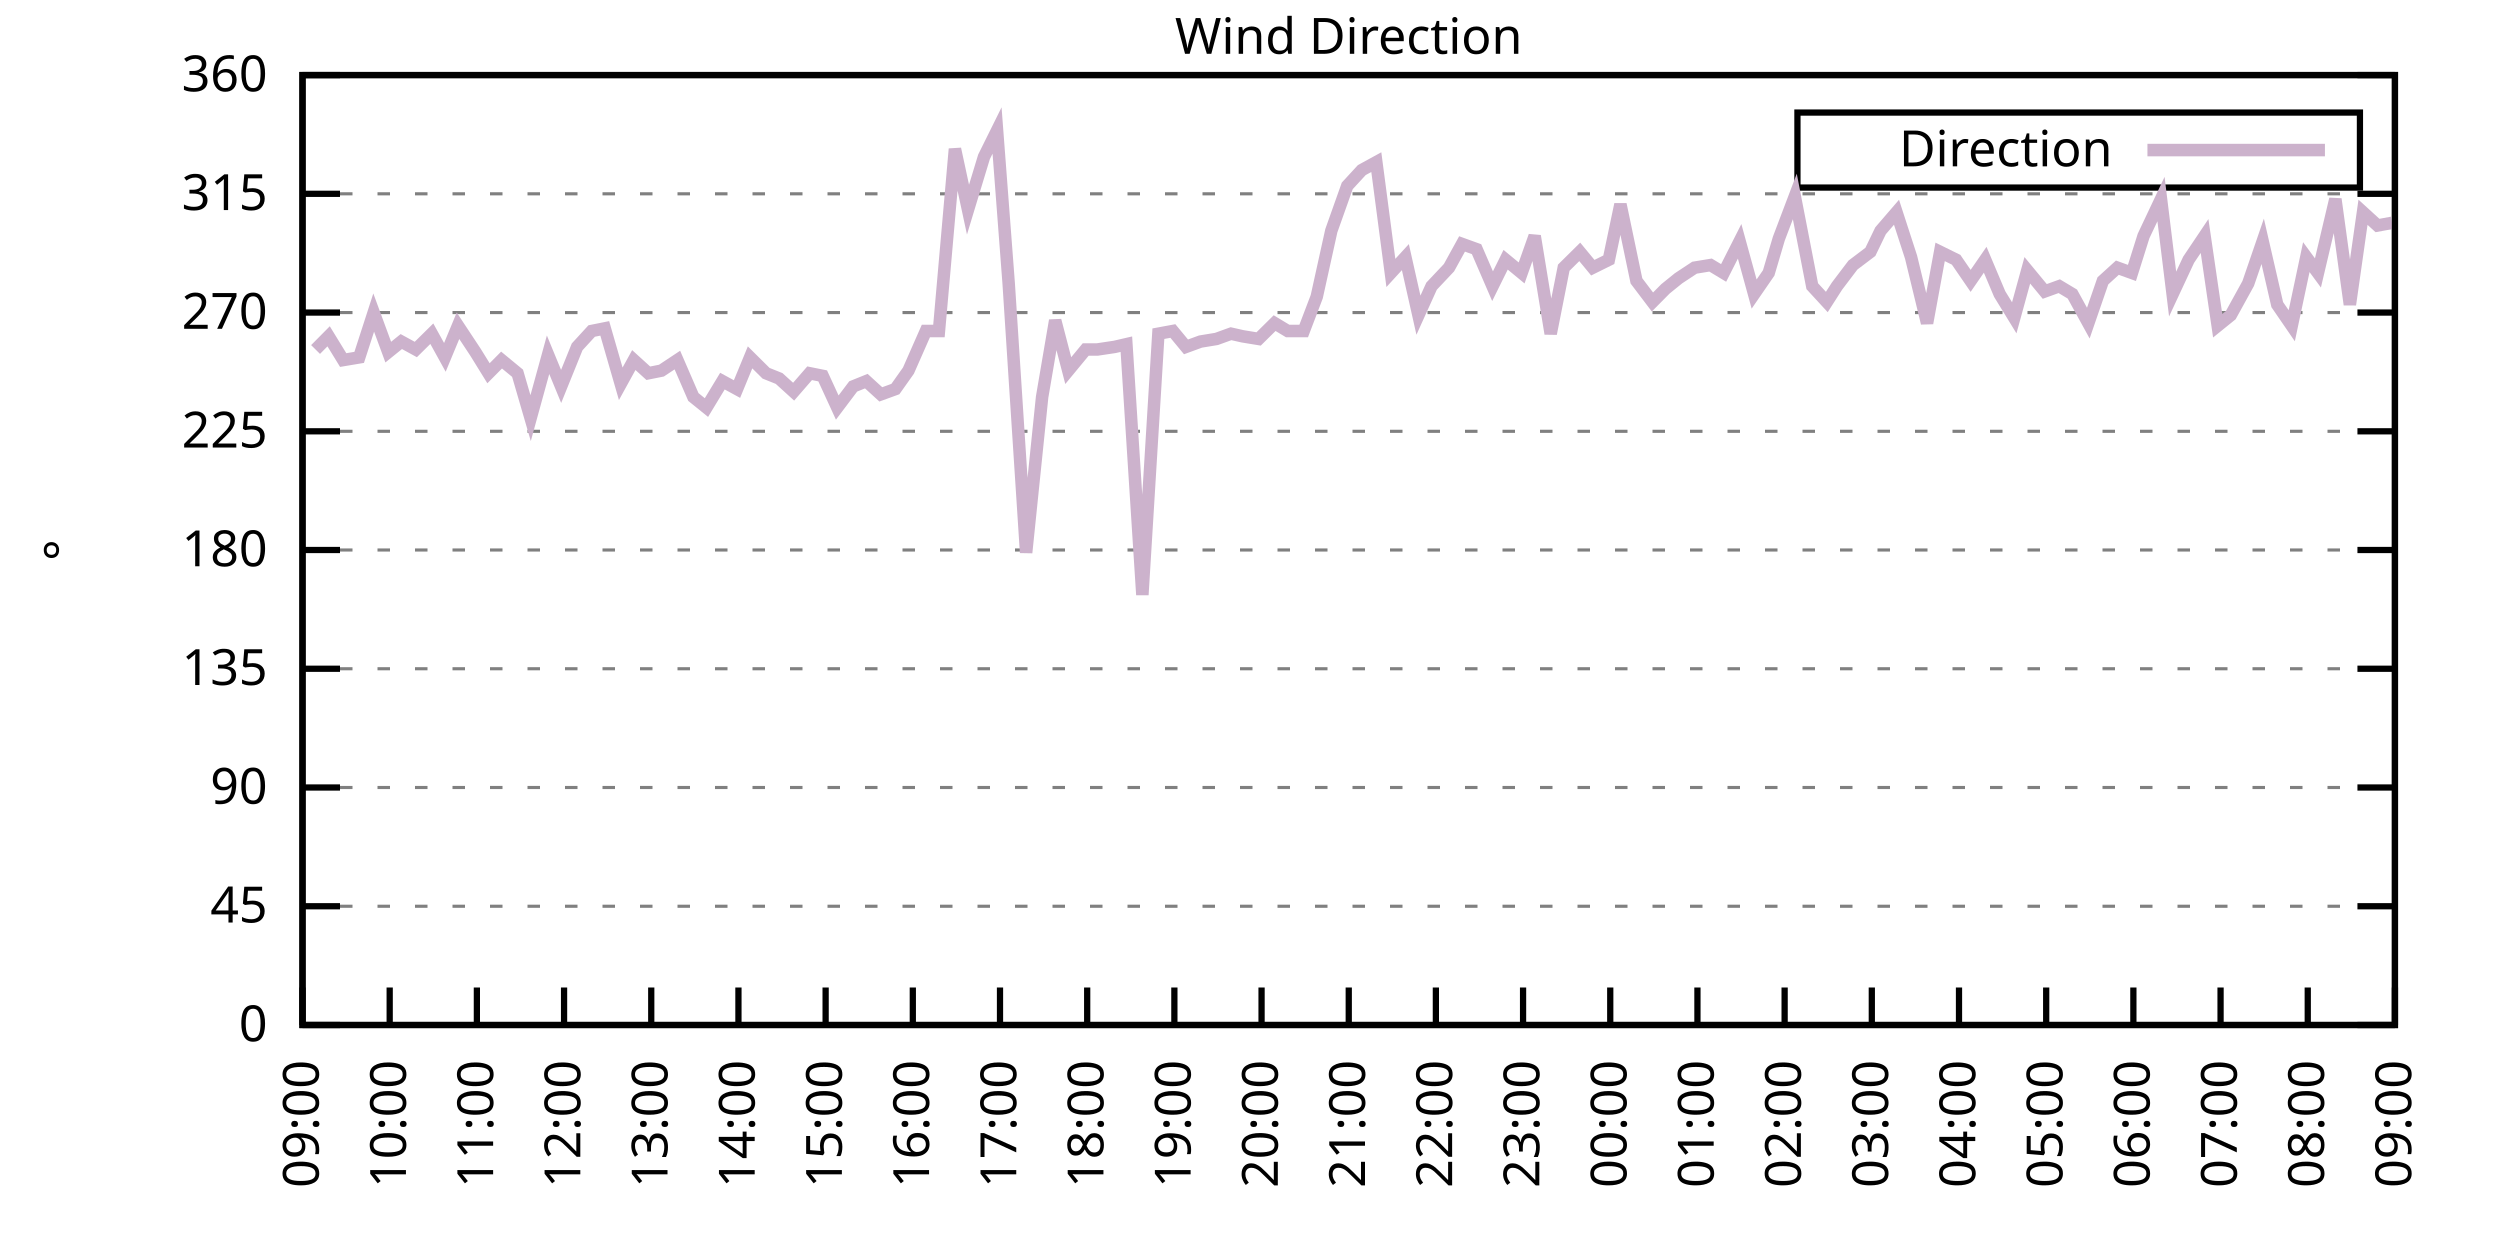
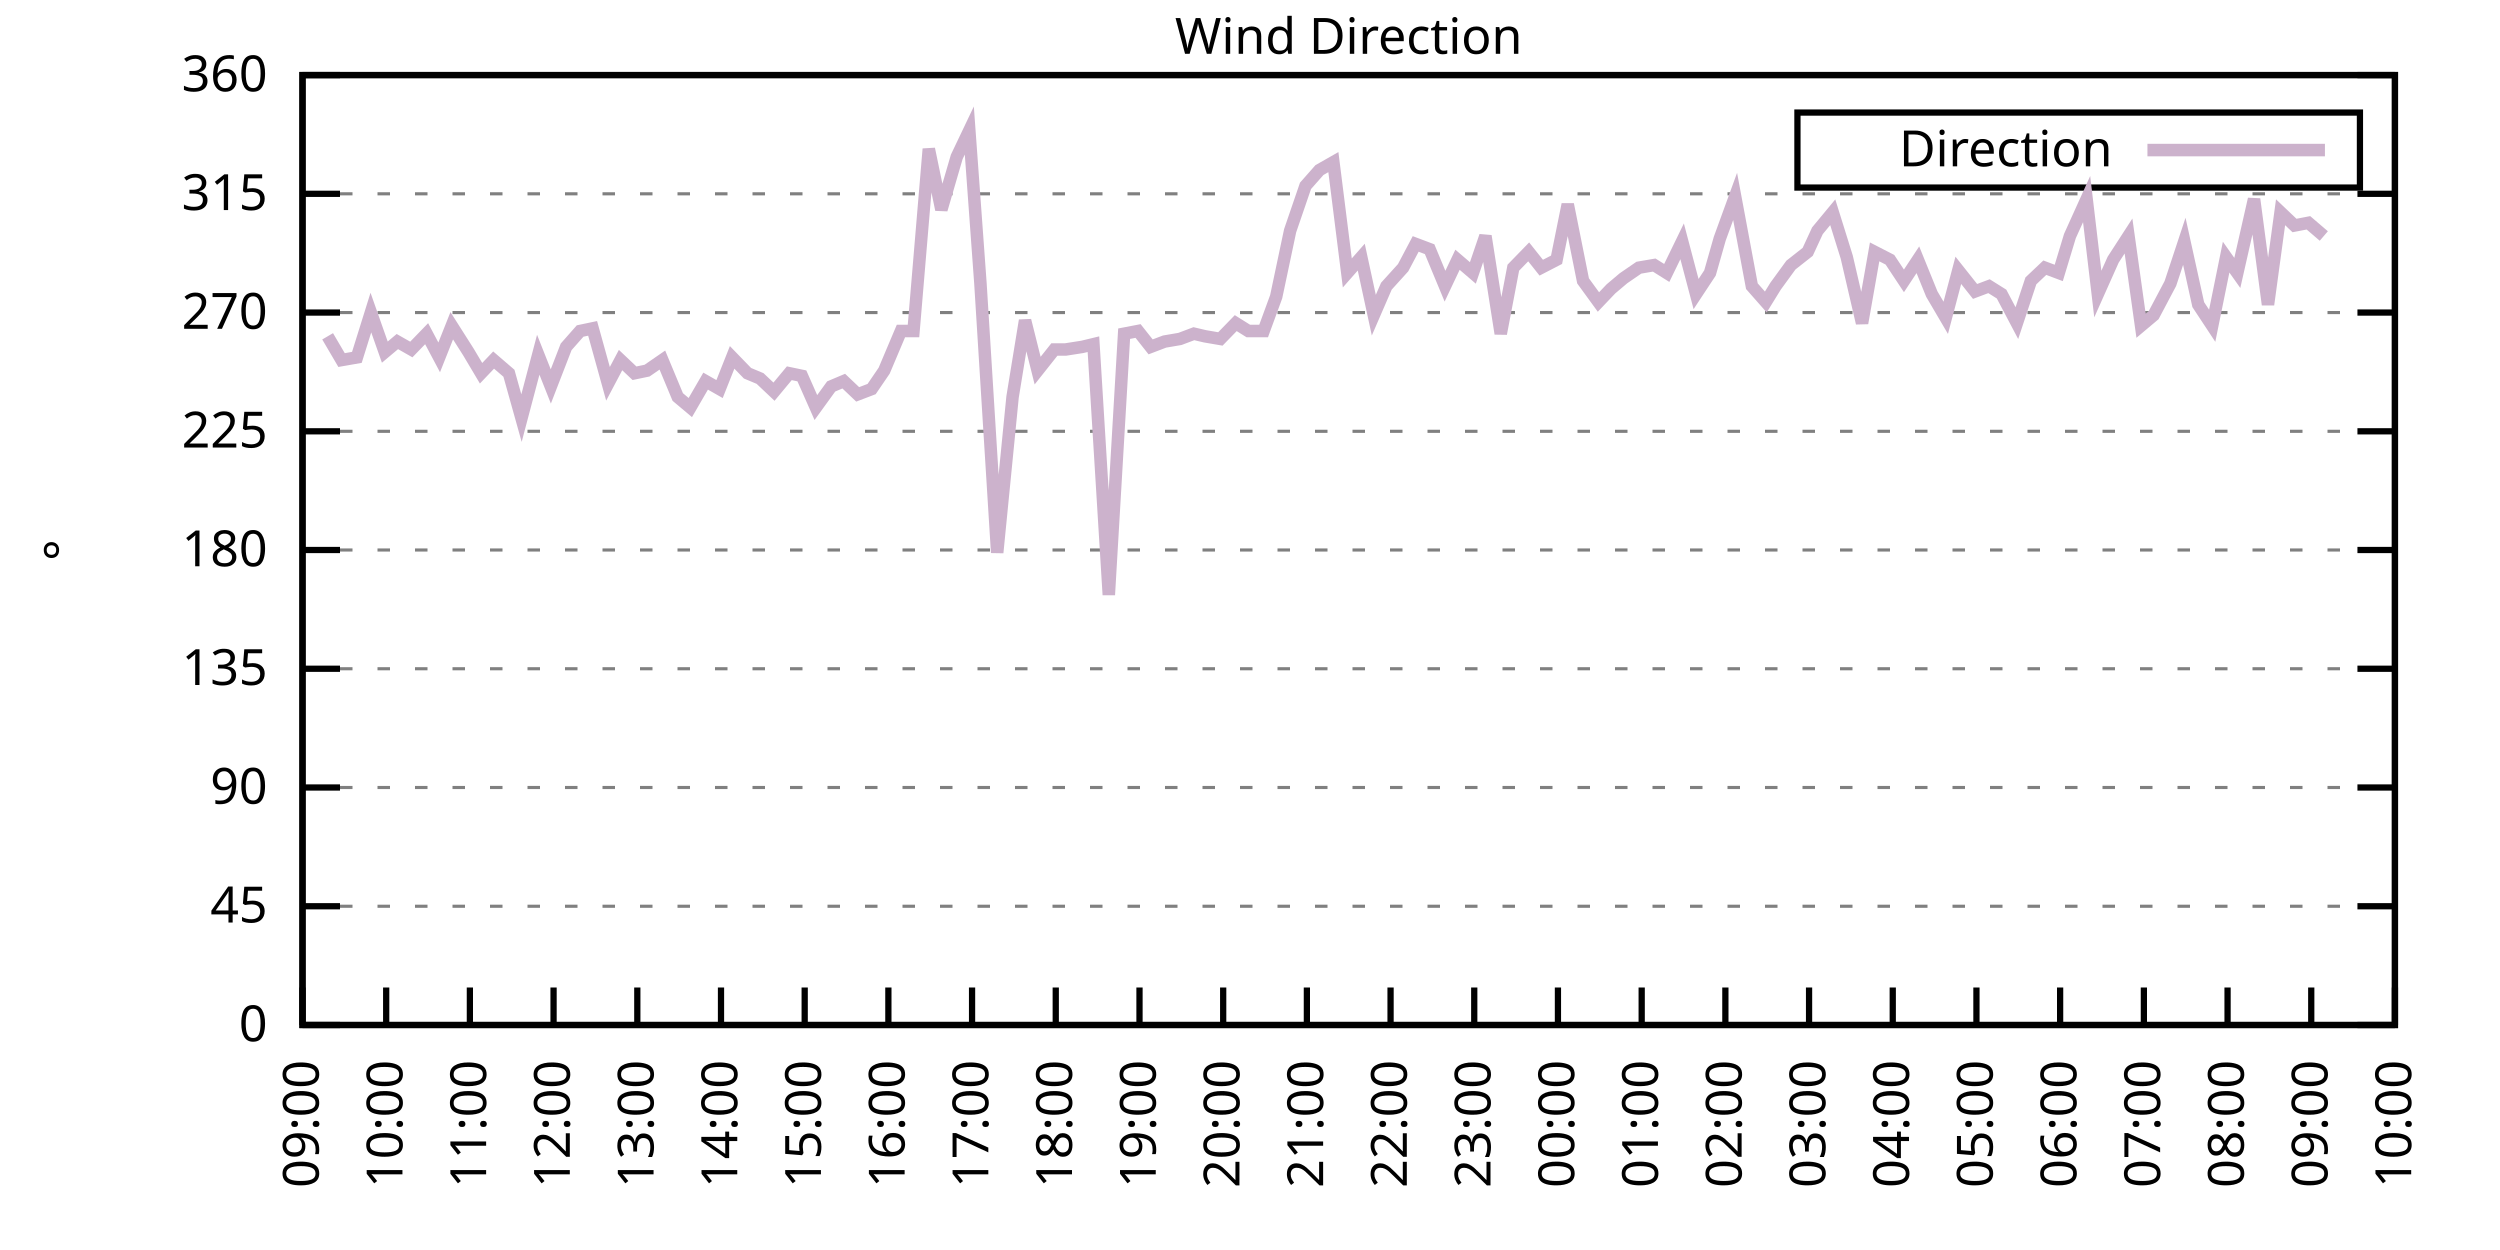
<svg xmlns="http://www.w3.org/2000/svg" xmlns:xlink="http://www.w3.org/1999/xlink" width="400" height="200" viewBox="0 0 400 200">
  <g id="gnuplot_canvas">
    <rect x="0" y="0" width="400" height="200" fill="none" />
    <defs>
      <circle id="gpDot" r="0.5" stroke-width="0.5" stroke="currentColor" />
      <path id="gpPt0" stroke-width="0.333" stroke="currentColor" d="M-1,0 h2 M0,-1 v2" />
      <path id="gpPt1" stroke-width="0.333" stroke="currentColor" d="M-1,-1 L1,1 M1,-1 L-1,1" />
      <path id="gpPt2" stroke-width="0.333" stroke="currentColor" d="M-1,0 L1,0 M0,-1 L0,1 M-1,-1 L1,1 M-1,1 L1,-1" />
      <rect id="gpPt3" stroke-width="0.333" stroke="currentColor" x="-1" y="-1" width="2" height="2" />
      <rect id="gpPt4" stroke-width="0.333" stroke="currentColor" fill="currentColor" x="-1" y="-1" width="2" height="2" />
      <circle id="gpPt5" stroke-width="0.333" stroke="currentColor" cx="0" cy="0" r="1" />
      <use xlink:href="#gpPt5" id="gpPt6" fill="currentColor" stroke="none" />
      <path id="gpPt7" stroke-width="0.333" stroke="currentColor" d="M0,-1.33 L-1.33,0.67 L1.33,0.67 z" />
      <use xlink:href="#gpPt7" id="gpPt8" fill="currentColor" stroke="none" />
      <use xlink:href="#gpPt7" id="gpPt9" stroke="currentColor" transform="rotate(180)" />
      <use xlink:href="#gpPt9" id="gpPt10" fill="currentColor" stroke="none" />
      <use xlink:href="#gpPt3" id="gpPt11" stroke="currentColor" transform="rotate(45)" />
      <use xlink:href="#gpPt11" id="gpPt12" fill="currentColor" stroke="none" />
      <path id="gpPt13" stroke-width="0.333" stroke="currentColor" d="M0,1.330 L1.265,0.411 L0.782,-1.067 L-0.782,-1.076 L-1.265,0.411 z" />
      <use xlink:href="#gpPt13" id="gpPt14" fill="currentColor" stroke="none" />
      <filter id="textbox" filterUnits="objectBoundingBox" x="0" y="0" height="1" width="1">
        <feFlood flood-color="white" flood-opacity="1" result="bgnd" />
        <feComposite in="SourceGraphic" in2="bgnd" operator="atop" />
      </filter>
      <filter id="greybox" filterUnits="objectBoundingBox" x="0" y="0" height="1" width="1">
        <feFlood flood-color="lightgrey" flood-opacity="1" result="grey" />
        <feComposite in="SourceGraphic" in2="grey" operator="atop" />
      </filter>
    </defs>
    <g fill="none" color="white" stroke="currentColor" stroke-width="1.00" stroke-linecap="butt" stroke-linejoin="miter">
</g>
    <g fill="none" color="black" stroke="currentColor" stroke-width="1.00" stroke-linecap="butt" stroke-linejoin="miter">
      <g stroke="none" shape-rendering="crispEdges">
        <polygon fill="rgb(255, 255, 255)" points="48.40,164.00 383.18,164.00 383.18,12.02 48.40,12.02 " />
      </g>
    </g>
    <g fill="none" color="black" stroke="currentColor" stroke-width="1.00" stroke-linecap="butt" stroke-linejoin="miter">
</g>
    <g fill="none" color="black" stroke="black" stroke-width="0.50" stroke-linecap="butt" stroke-linejoin="miter">
</g>
    <g fill="none" color="gray" stroke="currentColor" stroke-width="0.50" stroke-linecap="butt" stroke-linejoin="miter">
      <path stroke="gray" stroke-dasharray="2,4" class="gridline" d="M48.40,164.00 L383.19,164.00  " />
    </g>
    <g fill="none" color="gray" stroke="gray" stroke-width="1.00" stroke-linecap="butt" stroke-linejoin="miter">
</g>
    <g fill="none" color="black" stroke="currentColor" stroke-width="1.00" stroke-linecap="butt" stroke-linejoin="miter">
      <path stroke="black" d="M48.40,164.00 L54.40,164.00 M383.19,164.00 L377.19,164.00  " />
      <g transform="translate(42.80,166.60)" stroke="none" fill="black" font-family="Sans" font-size="8.00" text-anchor="end">
        <text>
          <tspan font-family="Sans"> 0</tspan>
        </text>
      </g>
    </g>
    <g fill="none" color="black" stroke="currentColor" stroke-width="1.00" stroke-linecap="butt" stroke-linejoin="miter">
</g>
    <g fill="none" color="black" stroke="black" stroke-width="0.50" stroke-linecap="butt" stroke-linejoin="miter">
</g>
    <g fill="none" color="gray" stroke="currentColor" stroke-width="0.50" stroke-linecap="butt" stroke-linejoin="miter">
      <path stroke="gray" stroke-dasharray="2,4" class="gridline" d="M48.40,145.00 L383.19,145.00  " />
    </g>
    <g fill="none" color="gray" stroke="gray" stroke-width="1.00" stroke-linecap="butt" stroke-linejoin="miter">
</g>
    <g fill="none" color="black" stroke="currentColor" stroke-width="1.00" stroke-linecap="butt" stroke-linejoin="miter">
      <path stroke="black" d="M48.40,145.00 L54.40,145.00 M383.19,145.00 L377.19,145.00  " />
      <g transform="translate(42.80,147.60)" stroke="none" fill="black" font-family="Sans" font-size="8.00" text-anchor="end">
        <text>
          <tspan font-family="Sans"> 45</tspan>
        </text>
      </g>
    </g>
    <g fill="none" color="black" stroke="currentColor" stroke-width="1.00" stroke-linecap="butt" stroke-linejoin="miter">
</g>
    <g fill="none" color="black" stroke="black" stroke-width="0.50" stroke-linecap="butt" stroke-linejoin="miter">
</g>
    <g fill="none" color="gray" stroke="currentColor" stroke-width="0.50" stroke-linecap="butt" stroke-linejoin="miter">
      <path stroke="gray" stroke-dasharray="2,4" class="gridline" d="M48.40,126.00 L383.19,126.00  " />
    </g>
    <g fill="none" color="gray" stroke="gray" stroke-width="1.00" stroke-linecap="butt" stroke-linejoin="miter">
</g>
    <g fill="none" color="black" stroke="currentColor" stroke-width="1.00" stroke-linecap="butt" stroke-linejoin="miter">
      <path stroke="black" d="M48.40,126.00 L54.40,126.00 M383.19,126.00 L377.19,126.00  " />
      <g transform="translate(42.80,128.60)" stroke="none" fill="black" font-family="Sans" font-size="8.00" text-anchor="end">
        <text>
          <tspan font-family="Sans"> 90</tspan>
        </text>
      </g>
    </g>
    <g fill="none" color="black" stroke="currentColor" stroke-width="1.00" stroke-linecap="butt" stroke-linejoin="miter">
</g>
    <g fill="none" color="black" stroke="black" stroke-width="0.50" stroke-linecap="butt" stroke-linejoin="miter">
</g>
    <g fill="none" color="gray" stroke="currentColor" stroke-width="0.50" stroke-linecap="butt" stroke-linejoin="miter">
      <path stroke="gray" stroke-dasharray="2,4" class="gridline" d="M48.40,107.00 L383.19,107.00  " />
    </g>
    <g fill="none" color="gray" stroke="gray" stroke-width="1.00" stroke-linecap="butt" stroke-linejoin="miter">
</g>
    <g fill="none" color="black" stroke="currentColor" stroke-width="1.00" stroke-linecap="butt" stroke-linejoin="miter">
      <path stroke="black" d="M48.40,107.00 L54.40,107.00 M383.19,107.00 L377.19,107.00  " />
      <g transform="translate(42.80,109.60)" stroke="none" fill="black" font-family="Sans" font-size="8.00" text-anchor="end">
        <text>
          <tspan font-family="Sans"> 135</tspan>
        </text>
      </g>
    </g>
    <g fill="none" color="black" stroke="currentColor" stroke-width="1.00" stroke-linecap="butt" stroke-linejoin="miter">
</g>
    <g fill="none" color="black" stroke="black" stroke-width="0.50" stroke-linecap="butt" stroke-linejoin="miter">
</g>
    <g fill="none" color="gray" stroke="currentColor" stroke-width="0.50" stroke-linecap="butt" stroke-linejoin="miter">
      <path stroke="gray" stroke-dasharray="2,4" class="gridline" d="M48.40,88.00 L383.19,88.00  " />
    </g>
    <g fill="none" color="gray" stroke="gray" stroke-width="1.00" stroke-linecap="butt" stroke-linejoin="miter">
</g>
    <g fill="none" color="black" stroke="currentColor" stroke-width="1.00" stroke-linecap="butt" stroke-linejoin="miter">
      <path stroke="black" d="M48.40,88.00 L54.40,88.00 M383.19,88.00 L377.19,88.00  " />
      <g transform="translate(42.80,90.60)" stroke="none" fill="black" font-family="Sans" font-size="8.00" text-anchor="end">
        <text>
          <tspan font-family="Sans"> 180</tspan>
        </text>
      </g>
    </g>
    <g fill="none" color="black" stroke="currentColor" stroke-width="1.00" stroke-linecap="butt" stroke-linejoin="miter">
</g>
    <g fill="none" color="black" stroke="black" stroke-width="0.50" stroke-linecap="butt" stroke-linejoin="miter">
</g>
    <g fill="none" color="gray" stroke="currentColor" stroke-width="0.50" stroke-linecap="butt" stroke-linejoin="miter">
      <path stroke="gray" stroke-dasharray="2,4" class="gridline" d="M48.40,69.01 L383.19,69.01  " />
    </g>
    <g fill="none" color="gray" stroke="gray" stroke-width="1.00" stroke-linecap="butt" stroke-linejoin="miter">
</g>
    <g fill="none" color="black" stroke="currentColor" stroke-width="1.00" stroke-linecap="butt" stroke-linejoin="miter">
      <path stroke="black" d="M48.40,69.01 L54.40,69.01 M383.19,69.01 L377.19,69.01  " />
      <g transform="translate(42.80,71.61)" stroke="none" fill="black" font-family="Sans" font-size="8.00" text-anchor="end">
        <text>
          <tspan font-family="Sans"> 225</tspan>
        </text>
      </g>
    </g>
    <g fill="none" color="black" stroke="currentColor" stroke-width="1.00" stroke-linecap="butt" stroke-linejoin="miter">
</g>
    <g fill="none" color="black" stroke="black" stroke-width="0.50" stroke-linecap="butt" stroke-linejoin="miter">
</g>
    <g fill="none" color="gray" stroke="currentColor" stroke-width="0.50" stroke-linecap="butt" stroke-linejoin="miter">
      <path stroke="gray" stroke-dasharray="2,4" class="gridline" d="M48.40,50.01 L383.19,50.01  " />
    </g>
    <g fill="none" color="gray" stroke="gray" stroke-width="1.00" stroke-linecap="butt" stroke-linejoin="miter">
</g>
    <g fill="none" color="black" stroke="currentColor" stroke-width="1.00" stroke-linecap="butt" stroke-linejoin="miter">
      <path stroke="black" d="M48.40,50.01 L54.40,50.01 M383.19,50.01 L377.19,50.01  " />
      <g transform="translate(42.80,52.61)" stroke="none" fill="black" font-family="Sans" font-size="8.00" text-anchor="end">
        <text>
          <tspan font-family="Sans"> 270</tspan>
        </text>
      </g>
    </g>
    <g fill="none" color="black" stroke="currentColor" stroke-width="1.00" stroke-linecap="butt" stroke-linejoin="miter">
</g>
    <g fill="none" color="black" stroke="black" stroke-width="0.50" stroke-linecap="butt" stroke-linejoin="miter">
</g>
    <g fill="none" color="gray" stroke="currentColor" stroke-width="0.50" stroke-linecap="butt" stroke-linejoin="miter">
      <path stroke="gray" stroke-dasharray="2,4" class="gridline" d="M48.40,31.01 L383.19,31.01  " />
    </g>
    <g fill="none" color="gray" stroke="gray" stroke-width="1.00" stroke-linecap="butt" stroke-linejoin="miter">
</g>
    <g fill="none" color="black" stroke="currentColor" stroke-width="1.00" stroke-linecap="butt" stroke-linejoin="miter">
      <path stroke="black" d="M48.40,31.01 L54.40,31.01 M383.19,31.01 L377.19,31.01  " />
      <g transform="translate(42.80,33.61)" stroke="none" fill="black" font-family="Sans" font-size="8.00" text-anchor="end">
        <text>
          <tspan font-family="Sans"> 315</tspan>
        </text>
      </g>
    </g>
    <g fill="none" color="black" stroke="currentColor" stroke-width="1.00" stroke-linecap="butt" stroke-linejoin="miter">
</g>
    <g fill="none" color="black" stroke="black" stroke-width="0.50" stroke-linecap="butt" stroke-linejoin="miter">
</g>
    <g fill="none" color="gray" stroke="currentColor" stroke-width="0.50" stroke-linecap="butt" stroke-linejoin="miter">
      <path stroke="gray" stroke-dasharray="2,4" class="gridline" d="M48.40,12.01 L383.19,12.01  " />
    </g>
    <g fill="none" color="gray" stroke="gray" stroke-width="1.00" stroke-linecap="butt" stroke-linejoin="miter">
</g>
    <g fill="none" color="black" stroke="currentColor" stroke-width="1.00" stroke-linecap="butt" stroke-linejoin="miter">
      <path stroke="black" d="M48.40,12.01 L54.40,12.01 M383.19,12.01 L377.19,12.01  " />
      <g transform="translate(42.80,14.61)" stroke="none" fill="black" font-family="Sans" font-size="8.00" text-anchor="end">
        <text>
          <tspan font-family="Sans"> 360</tspan>
        </text>
      </g>
    </g>
    <g fill="none" color="black" stroke="currentColor" stroke-width="1.00" stroke-linecap="butt" stroke-linejoin="miter">
      <path stroke="black" d="M48.40,164.00 L48.40,158.00  " />
      <g transform="translate(51.00,169.60) rotate(270.00)" stroke="none" fill="black" font-family="Sans" font-size="8.00" text-anchor="end">
        <text>
          <tspan font-family="Sans">09:00</tspan>
        </text>
      </g>
    </g>
    <g fill="none" color="black" stroke="currentColor" stroke-width="1.00" stroke-linecap="butt" stroke-linejoin="miter">
-       <path stroke="black" d="M62.35,164.00 L62.35,158.00  " />
-       <g transform="translate(64.95,169.60) rotate(270.00)" stroke="none" fill="black" font-family="Sans" font-size="8.00" text-anchor="end">
+       <path stroke="black" d="M61.79,164.00 L61.79,158.00  " />
+       <g transform="translate(64.39,169.60) rotate(270.00)" stroke="none" fill="black" font-family="Sans" font-size="8.00" text-anchor="end">
        <text>
          <tspan font-family="Sans">10:00</tspan>
        </text>
      </g>
    </g>
    <g fill="none" color="black" stroke="currentColor" stroke-width="1.00" stroke-linecap="butt" stroke-linejoin="miter">
-       <path stroke="black" d="M76.30,164.00 L76.30,158.00  " />
-       <g transform="translate(78.90,169.60) rotate(270.00)" stroke="none" fill="black" font-family="Sans" font-size="8.00" text-anchor="end">
+       <path stroke="black" d="M75.18,164.00 L75.18,158.00  " />
+       <g transform="translate(77.78,169.60) rotate(270.00)" stroke="none" fill="black" font-family="Sans" font-size="8.00" text-anchor="end">
        <text>
          <tspan font-family="Sans">11:00</tspan>
        </text>
      </g>
    </g>
    <g fill="none" color="black" stroke="currentColor" stroke-width="1.00" stroke-linecap="butt" stroke-linejoin="miter">
-       <path stroke="black" d="M90.25,164.00 L90.25,158.00  " />
-       <g transform="translate(92.85,169.60) rotate(270.00)" stroke="none" fill="black" font-family="Sans" font-size="8.00" text-anchor="end">
+       <path stroke="black" d="M88.57,164.00 L88.57,158.00  " />
+       <g transform="translate(91.17,169.60) rotate(270.00)" stroke="none" fill="black" font-family="Sans" font-size="8.00" text-anchor="end">
        <text>
          <tspan font-family="Sans">12:00</tspan>
        </text>
      </g>
    </g>
    <g fill="none" color="black" stroke="currentColor" stroke-width="1.00" stroke-linecap="butt" stroke-linejoin="miter">
-       <path stroke="black" d="M104.20,164.00 L104.20,158.00  " />
-       <g transform="translate(106.80,169.60) rotate(270.00)" stroke="none" fill="black" font-family="Sans" font-size="8.00" text-anchor="end">
+       <path stroke="black" d="M101.97,164.00 L101.97,158.00  " />
+       <g transform="translate(104.57,169.60) rotate(270.00)" stroke="none" fill="black" font-family="Sans" font-size="8.00" text-anchor="end">
        <text>
          <tspan font-family="Sans">13:00</tspan>
        </text>
      </g>
    </g>
    <g fill="none" color="black" stroke="currentColor" stroke-width="1.00" stroke-linecap="butt" stroke-linejoin="miter">
-       <path stroke="black" d="M118.15,164.00 L118.15,158.00  " />
-       <g transform="translate(120.75,169.60) rotate(270.00)" stroke="none" fill="black" font-family="Sans" font-size="8.00" text-anchor="end">
+       <path stroke="black" d="M115.36,164.00 L115.36,158.00  " />
+       <g transform="translate(117.96,169.60) rotate(270.00)" stroke="none" fill="black" font-family="Sans" font-size="8.00" text-anchor="end">
        <text>
          <tspan font-family="Sans">14:00</tspan>
        </text>
      </g>
    </g>
    <g fill="none" color="black" stroke="currentColor" stroke-width="1.00" stroke-linecap="butt" stroke-linejoin="miter">
-       <path stroke="black" d="M132.10,164.00 L132.10,158.00  " />
-       <g transform="translate(134.70,169.60) rotate(270.00)" stroke="none" fill="black" font-family="Sans" font-size="8.00" text-anchor="end">
+       <path stroke="black" d="M128.75,164.00 L128.75,158.00  " />
+       <g transform="translate(131.35,169.60) rotate(270.00)" stroke="none" fill="black" font-family="Sans" font-size="8.00" text-anchor="end">
        <text>
          <tspan font-family="Sans">15:00</tspan>
        </text>
      </g>
    </g>
    <g fill="none" color="black" stroke="currentColor" stroke-width="1.00" stroke-linecap="butt" stroke-linejoin="miter">
-       <path stroke="black" d="M146.05,164.00 L146.05,158.00  " />
-       <g transform="translate(148.65,169.60) rotate(270.00)" stroke="none" fill="black" font-family="Sans" font-size="8.00" text-anchor="end">
+       <path stroke="black" d="M142.14,164.00 L142.14,158.00  " />
+       <g transform="translate(144.74,169.60) rotate(270.00)" stroke="none" fill="black" font-family="Sans" font-size="8.00" text-anchor="end">
        <text>
          <tspan font-family="Sans">16:00</tspan>
        </text>
      </g>
    </g>
    <g fill="none" color="black" stroke="currentColor" stroke-width="1.00" stroke-linecap="butt" stroke-linejoin="miter">
-       <path stroke="black" d="M160.00,164.00 L160.00,158.00  " />
-       <g transform="translate(162.60,169.60) rotate(270.00)" stroke="none" fill="black" font-family="Sans" font-size="8.00" text-anchor="end">
+       <path stroke="black" d="M155.53,164.00 L155.53,158.00  " />
+       <g transform="translate(158.13,169.60) rotate(270.00)" stroke="none" fill="black" font-family="Sans" font-size="8.00" text-anchor="end">
        <text>
          <tspan font-family="Sans">17:00</tspan>
        </text>
      </g>
    </g>
    <g fill="none" color="black" stroke="currentColor" stroke-width="1.00" stroke-linecap="butt" stroke-linejoin="miter">
-       <path stroke="black" d="M173.95,164.00 L173.95,158.00  " />
-       <g transform="translate(176.55,169.60) rotate(270.00)" stroke="none" fill="black" font-family="Sans" font-size="8.00" text-anchor="end">
+       <path stroke="black" d="M168.92,164.00 L168.92,158.00  " />
+       <g transform="translate(171.52,169.60) rotate(270.00)" stroke="none" fill="black" font-family="Sans" font-size="8.00" text-anchor="end">
        <text>
          <tspan font-family="Sans">18:00</tspan>
        </text>
      </g>
    </g>
    <g fill="none" color="black" stroke="currentColor" stroke-width="1.00" stroke-linecap="butt" stroke-linejoin="miter">
-       <path stroke="black" d="M187.90,164.00 L187.90,158.00  " />
-       <g transform="translate(190.50,169.60) rotate(270.00)" stroke="none" fill="black" font-family="Sans" font-size="8.00" text-anchor="end">
+       <path stroke="black" d="M182.32,164.00 L182.32,158.00  " />
+       <g transform="translate(184.92,169.60) rotate(270.00)" stroke="none" fill="black" font-family="Sans" font-size="8.00" text-anchor="end">
        <text>
          <tspan font-family="Sans">19:00</tspan>
        </text>
      </g>
    </g>
    <g fill="none" color="black" stroke="currentColor" stroke-width="1.00" stroke-linecap="butt" stroke-linejoin="miter">
-       <path stroke="black" d="M201.85,164.00 L201.85,158.00  " />
-       <g transform="translate(204.45,169.60) rotate(270.00)" stroke="none" fill="black" font-family="Sans" font-size="8.00" text-anchor="end">
+       <path stroke="black" d="M195.71,164.00 L195.71,158.00  " />
+       <g transform="translate(198.31,169.60) rotate(270.00)" stroke="none" fill="black" font-family="Sans" font-size="8.00" text-anchor="end">
        <text>
          <tspan font-family="Sans">20:00</tspan>
        </text>
      </g>
    </g>
    <g fill="none" color="black" stroke="currentColor" stroke-width="1.00" stroke-linecap="butt" stroke-linejoin="miter">
-       <path stroke="black" d="M215.80,164.00 L215.80,158.00  " />
-       <g transform="translate(218.40,169.60) rotate(270.00)" stroke="none" fill="black" font-family="Sans" font-size="8.00" text-anchor="end">
+       <path stroke="black" d="M209.10,164.00 L209.10,158.00  " />
+       <g transform="translate(211.70,169.60) rotate(270.00)" stroke="none" fill="black" font-family="Sans" font-size="8.00" text-anchor="end">
        <text>
          <tspan font-family="Sans">21:00</tspan>
        </text>
      </g>
    </g>
    <g fill="none" color="black" stroke="currentColor" stroke-width="1.00" stroke-linecap="butt" stroke-linejoin="miter">
-       <path stroke="black" d="M229.74,164.00 L229.74,158.00  " />
-       <g transform="translate(232.34,169.60) rotate(270.00)" stroke="none" fill="black" font-family="Sans" font-size="8.00" text-anchor="end">
+       <path stroke="black" d="M222.49,164.00 L222.49,158.00  " />
+       <g transform="translate(225.09,169.60) rotate(270.00)" stroke="none" fill="black" font-family="Sans" font-size="8.00" text-anchor="end">
        <text>
          <tspan font-family="Sans">22:00</tspan>
        </text>
      </g>
    </g>
    <g fill="none" color="black" stroke="currentColor" stroke-width="1.00" stroke-linecap="butt" stroke-linejoin="miter">
-       <path stroke="black" d="M243.69,164.00 L243.69,158.00  " />
-       <g transform="translate(246.29,169.60) rotate(270.00)" stroke="none" fill="black" font-family="Sans" font-size="8.00" text-anchor="end">
+       <path stroke="black" d="M235.88,164.00 L235.88,158.00  " />
+       <g transform="translate(238.48,169.60) rotate(270.00)" stroke="none" fill="black" font-family="Sans" font-size="8.00" text-anchor="end">
        <text>
          <tspan font-family="Sans">23:00</tspan>
        </text>
      </g>
    </g>
    <g fill="none" color="black" stroke="currentColor" stroke-width="1.00" stroke-linecap="butt" stroke-linejoin="miter">
-       <path stroke="black" d="M257.64,164.00 L257.64,158.00  " />
-       <g transform="translate(260.24,169.60) rotate(270.00)" stroke="none" fill="black" font-family="Sans" font-size="8.00" text-anchor="end">
+       <path stroke="black" d="M249.27,164.00 L249.27,158.00  " />
+       <g transform="translate(251.87,169.60) rotate(270.00)" stroke="none" fill="black" font-family="Sans" font-size="8.00" text-anchor="end">
        <text>
          <tspan font-family="Sans">00:00</tspan>
        </text>
      </g>
    </g>
    <g fill="none" color="black" stroke="currentColor" stroke-width="1.00" stroke-linecap="butt" stroke-linejoin="miter">
-       <path stroke="black" d="M271.59,164.00 L271.59,158.00  " />
-       <g transform="translate(274.19,169.60) rotate(270.00)" stroke="none" fill="black" font-family="Sans" font-size="8.00" text-anchor="end">
+       <path stroke="black" d="M262.67,164.00 L262.67,158.00  " />
+       <g transform="translate(265.27,169.60) rotate(270.00)" stroke="none" fill="black" font-family="Sans" font-size="8.00" text-anchor="end">
        <text>
          <tspan font-family="Sans">01:00</tspan>
        </text>
      </g>
    </g>
    <g fill="none" color="black" stroke="currentColor" stroke-width="1.00" stroke-linecap="butt" stroke-linejoin="miter">
-       <path stroke="black" d="M285.54,164.00 L285.54,158.00  " />
-       <g transform="translate(288.14,169.60) rotate(270.00)" stroke="none" fill="black" font-family="Sans" font-size="8.00" text-anchor="end">
+       <path stroke="black" d="M276.06,164.00 L276.06,158.00  " />
+       <g transform="translate(278.66,169.60) rotate(270.00)" stroke="none" fill="black" font-family="Sans" font-size="8.00" text-anchor="end">
        <text>
          <tspan font-family="Sans">02:00</tspan>
        </text>
      </g>
    </g>
    <g fill="none" color="black" stroke="currentColor" stroke-width="1.00" stroke-linecap="butt" stroke-linejoin="miter">
-       <path stroke="black" d="M299.49,164.00 L299.49,158.00  " />
-       <g transform="translate(302.09,169.60) rotate(270.00)" stroke="none" fill="black" font-family="Sans" font-size="8.00" text-anchor="end">
+       <path stroke="black" d="M289.45,164.00 L289.45,158.00  " />
+       <g transform="translate(292.05,169.60) rotate(270.00)" stroke="none" fill="black" font-family="Sans" font-size="8.00" text-anchor="end">
        <text>
          <tspan font-family="Sans">03:00</tspan>
        </text>
      </g>
    </g>
    <g fill="none" color="black" stroke="currentColor" stroke-width="1.00" stroke-linecap="butt" stroke-linejoin="miter">
-       <path stroke="black" d="M313.44,164.00 L313.44,158.00  " />
-       <g transform="translate(316.04,169.60) rotate(270.00)" stroke="none" fill="black" font-family="Sans" font-size="8.00" text-anchor="end">
+       <path stroke="black" d="M302.84,164.00 L302.84,158.00  " />
+       <g transform="translate(305.44,169.60) rotate(270.00)" stroke="none" fill="black" font-family="Sans" font-size="8.00" text-anchor="end">
        <text>
          <tspan font-family="Sans">04:00</tspan>
        </text>
      </g>
    </g>
    <g fill="none" color="black" stroke="currentColor" stroke-width="1.00" stroke-linecap="butt" stroke-linejoin="miter">
-       <path stroke="black" d="M327.39,164.00 L327.39,158.00  " />
-       <g transform="translate(329.99,169.60) rotate(270.00)" stroke="none" fill="black" font-family="Sans" font-size="8.00" text-anchor="end">
+       <path stroke="black" d="M316.23,164.00 L316.23,158.00  " />
+       <g transform="translate(318.83,169.60) rotate(270.00)" stroke="none" fill="black" font-family="Sans" font-size="8.00" text-anchor="end">
        <text>
          <tspan font-family="Sans">05:00</tspan>
        </text>
      </g>
    </g>
    <g fill="none" color="black" stroke="currentColor" stroke-width="1.00" stroke-linecap="butt" stroke-linejoin="miter">
-       <path stroke="black" d="M341.34,164.00 L341.34,158.00  " />
-       <g transform="translate(343.94,169.60) rotate(270.00)" stroke="none" fill="black" font-family="Sans" font-size="8.00" text-anchor="end">
+       <path stroke="black" d="M329.62,164.00 L329.62,158.00  " />
+       <g transform="translate(332.22,169.60) rotate(270.00)" stroke="none" fill="black" font-family="Sans" font-size="8.00" text-anchor="end">
        <text>
          <tspan font-family="Sans">06:00</tspan>
        </text>
      </g>
    </g>
    <g fill="none" color="black" stroke="currentColor" stroke-width="1.00" stroke-linecap="butt" stroke-linejoin="miter">
-       <path stroke="black" d="M355.29,164.00 L355.29,158.00  " />
-       <g transform="translate(357.89,169.60) rotate(270.00)" stroke="none" fill="black" font-family="Sans" font-size="8.00" text-anchor="end">
+       <path stroke="black" d="M343.02,164.00 L343.02,158.00  " />
+       <g transform="translate(345.62,169.60) rotate(270.00)" stroke="none" fill="black" font-family="Sans" font-size="8.00" text-anchor="end">
        <text>
          <tspan font-family="Sans">07:00</tspan>
        </text>
      </g>
    </g>
    <g fill="none" color="black" stroke="currentColor" stroke-width="1.00" stroke-linecap="butt" stroke-linejoin="miter">
-       <path stroke="black" d="M369.24,164.00 L369.24,158.00  " />
-       <g transform="translate(371.84,169.60) rotate(270.00)" stroke="none" fill="black" font-family="Sans" font-size="8.00" text-anchor="end">
+       <path stroke="black" d="M356.41,164.00 L356.41,158.00  " />
+       <g transform="translate(359.01,169.60) rotate(270.00)" stroke="none" fill="black" font-family="Sans" font-size="8.00" text-anchor="end">
        <text>
          <tspan font-family="Sans">08:00</tspan>
+         </text>
+       </g>
+     </g>
+     <g fill="none" color="black" stroke="currentColor" stroke-width="1.00" stroke-linecap="butt" stroke-linejoin="miter">
+       <path stroke="black" d="M369.80,164.00 L369.80,158.00  " />
+       <g transform="translate(372.40,169.60) rotate(270.00)" stroke="none" fill="black" font-family="Sans" font-size="8.00" text-anchor="end">
+         <text>
+           <tspan font-family="Sans">09:00</tspan>
        </text>
      </g>
    </g>
    <g fill="none" color="black" stroke="currentColor" stroke-width="1.00" stroke-linecap="butt" stroke-linejoin="miter">
      <path stroke="black" d="M383.19,164.00 L383.19,158.00  " />
      <g transform="translate(385.79,169.60) rotate(270.00)" stroke="none" fill="black" font-family="Sans" font-size="8.00" text-anchor="end">
        <text>
-           <tspan font-family="Sans">09:00</tspan>
+           <tspan font-family="Sans">10:00</tspan>
        </text>
      </g>
    </g>
    <g fill="none" color="black" stroke="currentColor" stroke-width="1.00" stroke-linecap="butt" stroke-linejoin="miter">
</g>
    <g fill="none" color="black" stroke="currentColor" stroke-width="1.00" stroke-linecap="butt" stroke-linejoin="miter">
      <path stroke="black" d="M48.40,12.01 L48.40,164.00 L383.19,164.00 L383.19,12.01 L48.40,12.01 Z  " />
    </g>
    <g fill="none" color="black" stroke="currentColor" stroke-width="1.00" stroke-linecap="butt" stroke-linejoin="miter">
</g>
    <g fill="none" color="black" stroke="currentColor" stroke-width="1.00" stroke-linecap="butt" stroke-linejoin="miter">
      <path stroke="black" d="M287.59,30.01 L287.59,18.01 L377.59,18.01 L377.59,30.01 L287.59,30.01 Z  " />
    </g>
    <g id="Wind_direction_plot_1">
      <g fill="none" color="white" stroke="black" stroke-width="2.00" stroke-linecap="butt" stroke-linejoin="miter">
</g>
      <g fill="none" color="black" stroke="currentColor" stroke-width="2.00" stroke-linecap="butt" stroke-linejoin="miter">
        <g transform="translate(337.99,26.61)" stroke="none" fill="black" font-family="Sans" font-size="8.00" text-anchor="end">
          <text>
            <tspan font-family="Sans">Direction</tspan>
          </text>
        </g>
      </g>
      <g fill="none" color="black" stroke="currentColor" stroke-width="2.00" stroke-linecap="butt" stroke-linejoin="miter">
-         <path stroke="rgb(204, 178, 204)" d="M343.59,24.01 L371.99,24.01 M50.49,55.92 L52.58,53.81 L54.91,57.61 L57.47,57.18 L59.79,50.01 L62.12,56.34   L64.21,54.65 L66.53,55.92 L69.09,53.39 L71.18,57.18 L73.28,52.12 L76.07,56.34 L78.16,59.72 L80.25,57.61   L82.81,59.72 L84.90,66.90 L87.69,56.76 L89.78,61.83 L92.34,55.50 L94.67,52.96 L96.76,52.54 L99.32,61.41   L101.41,57.61 L103.73,59.72 L105.83,59.30 L108.38,57.61 L110.94,63.52 L113.03,65.21 L115.59,60.98 L117.92,62.25   L120.01,57.18 L122.57,59.72 L124.66,60.56 L126.98,62.67 L129.54,59.72 L131.63,60.14 L133.96,65.21 L136.51,61.83   L138.61,60.98 L140.93,63.10 L143.26,62.25 L145.35,59.30 L148.14,52.96 L150.23,52.96 L152.79,23.83 L154.88,33.54   L157.44,25.10 L159.53,20.88 L161.39,45.36 L164.18,88.43 L166.74,63.52 L168.83,51.27 L170.92,59.30 L173.71,55.92   L175.57,55.92 L178.36,55.50 L180.22,55.07 L182.78,95.18 L185.34,53.39 L187.66,52.96 L189.76,55.50 L192.08,54.65   L194.64,54.23 L196.96,53.39 L198.82,53.81 L201.38,54.23 L203.94,51.70 L206.03,52.96 L208.59,52.96 L210.68,47.47   L213.01,36.92 L215.56,29.74 L217.89,27.21 L220.21,25.94 L222.54,43.67 L224.86,41.14 L226.95,50.43 L229.05,45.79   L231.84,42.83 L233.93,39.03 L236.25,39.87 L238.81,45.79 L240.90,41.56 L243.46,43.67 L245.55,37.76 L248.11,53.39   L250.20,42.83 L252.76,40.30 L254.85,42.83 L257.41,41.56 L259.27,32.70 L261.83,44.94 L264.39,48.32 L266.48,46.21   L268.57,44.52 L271.13,42.83 L273.69,42.41 L275.78,43.67 L278.34,38.61 L280.66,47.05 L282.99,43.67 L284.61,38.19   L287.17,31.43 L289.96,45.79 L292.29,48.32 L293.91,45.79 L296.47,42.41 L299.26,40.30 L300.89,36.92 L303.44,33.96   L305.77,41.14 L308.33,51.70 L310.42,40.30 L312.98,41.56 L315.30,44.94 L317.63,41.56 L319.95,47.05 L322.28,50.85   L324.37,43.25 L327.16,46.63 L329.48,45.79 L331.58,47.05 L334.13,51.70 L336.46,44.94 L338.78,42.83 L341.11,43.67   L342.97,37.76 L345.76,31.85 L347.62,47.05 L350.18,41.56 L352.73,37.76 L354.83,52.12 L356.92,50.43 L359.71,45.36   L362.03,38.61 L364.36,48.74 L366.68,52.12 L369.01,41.14 L370.87,43.67 L373.66,31.85 L375.98,48.74 L378.08,33.96   L380.40,36.08 L382.73,35.65  " />
+         <path stroke="rgb(204, 178, 204)" d="M343.59,24.01 L371.99,24.01 M52.42,53.81 L54.65,57.61 L57.10,57.18 L59.34,50.01 L61.57,56.34 L63.58,54.65   L65.81,55.92 L68.26,53.39 L70.27,57.18 L72.28,52.12 L74.96,56.34 L76.97,59.72 L78.98,57.61 L81.43,59.72   L83.44,66.90 L86.12,56.76 L88.13,61.83 L90.58,55.50 L92.82,52.96 L94.82,52.54 L97.28,61.41 L99.29,57.61   L101.52,59.72 L103.53,59.30 L105.98,57.61 L108.44,63.52 L110.45,65.21 L112.90,60.98 L115.13,62.25 L117.14,57.18   L119.60,59.72 L121.61,60.56 L123.84,62.67 L126.29,59.72 L128.30,60.14 L130.54,65.21 L132.99,61.83 L135.00,60.98   L137.23,63.10 L139.46,62.25 L141.47,59.30 L144.15,52.96 L146.16,52.96 L148.61,23.83 L150.62,33.54 L153.08,25.10   L155.09,20.88 L156.87,45.36 L159.55,88.43 L162.01,63.52 L164.01,51.27 L166.02,59.30 L168.70,55.92 L170.49,55.92   L173.17,55.50 L174.95,55.07 L177.41,95.18 L179.86,53.39 L182.09,52.96 L184.10,55.50 L186.33,54.65 L188.79,54.23   L191.02,53.39 L192.81,53.81 L195.26,54.23 L197.72,51.70 L199.73,52.96 L202.18,52.96 L204.19,47.47 L206.42,36.92   L208.88,29.74 L211.11,27.21 L213.34,25.94 L215.57,43.67 L217.80,41.14 L219.81,50.43 L221.82,45.79 L224.50,42.83   L226.51,39.03 L228.74,39.87 L231.20,45.79 L233.20,41.56 L235.66,43.67 L237.67,37.76 L240.12,53.39 L242.13,42.83   L244.59,40.30 L246.60,42.83 L249.05,41.56 L250.84,32.70 L253.29,44.94 L255.75,48.32 L257.76,46.21 L259.76,44.52   L262.22,42.83 L264.67,42.41 L266.68,43.67 L269.14,38.61 L271.37,47.05 L273.60,43.67 L275.16,38.19 L277.62,31.43   L280.30,45.79 L282.53,48.32 L284.09,45.79 L286.55,42.41 L289.23,40.30 L290.79,36.92 L293.24,33.96 L295.48,41.14   L297.93,51.70 L299.94,40.30 L302.39,41.56 L304.63,44.94 L306.86,41.56 L309.09,47.05 L311.32,50.85 L313.33,43.25   L316.01,46.63 L318.24,45.79 L320.25,47.05 L322.70,51.70 L324.94,44.94 L327.17,42.83 L329.40,43.67 L331.19,37.76   L333.86,31.85 L335.65,47.05 L338.10,41.56 L340.56,37.76 L342.57,52.12 L344.58,50.43 L347.26,45.36 L349.49,38.61   L351.72,48.74 L353.95,52.12 L356.18,41.14 L357.97,43.67 L360.65,31.85 L362.88,48.74 L364.89,33.96 L367.12,36.08   L369.35,35.65 L371.81,37.76  " />
      </g>
    </g>
    <g fill="none" color="black" stroke="currentColor" stroke-width="2.00" stroke-linecap="butt" stroke-linejoin="miter">
</g>
    <g fill="none" color="black" stroke="black" stroke-width="1.00" stroke-linecap="butt" stroke-linejoin="miter">
</g>
    <g fill="none" color="black" stroke="currentColor" stroke-width="1.00" stroke-linecap="butt" stroke-linejoin="miter">
      <path stroke="black" d="M48.40,12.01 L48.40,164.00 L383.19,164.00 L383.19,12.01 L48.40,12.01 Z  " />
      <g transform="translate(12.80,88.01) rotate(270.00)" stroke="none" fill="black" font-family="Sans" font-size="8.00" text-anchor="middle">
        <text>
          <tspan font-family="Sans">°</tspan>
        </text>
      </g>
    </g>
    <g fill="none" color="black" stroke="currentColor" stroke-width="1.00" stroke-linecap="butt" stroke-linejoin="miter">
</g>
    <g fill="none" color="black" stroke="currentColor" stroke-width="1.00" stroke-linecap="butt" stroke-linejoin="miter">
      <g transform="translate(215.79,8.61)" stroke="none" fill="black" font-family="Sans" font-size="8.00" text-anchor="middle">
        <text>
          <tspan font-family="Sans">Wind Direction</tspan>
        </text>
      </g>
    </g>
    <g fill="none" color="black" stroke="currentColor" stroke-width="1.00" stroke-linecap="butt" stroke-linejoin="miter">
</g>
  </g>
</svg>
